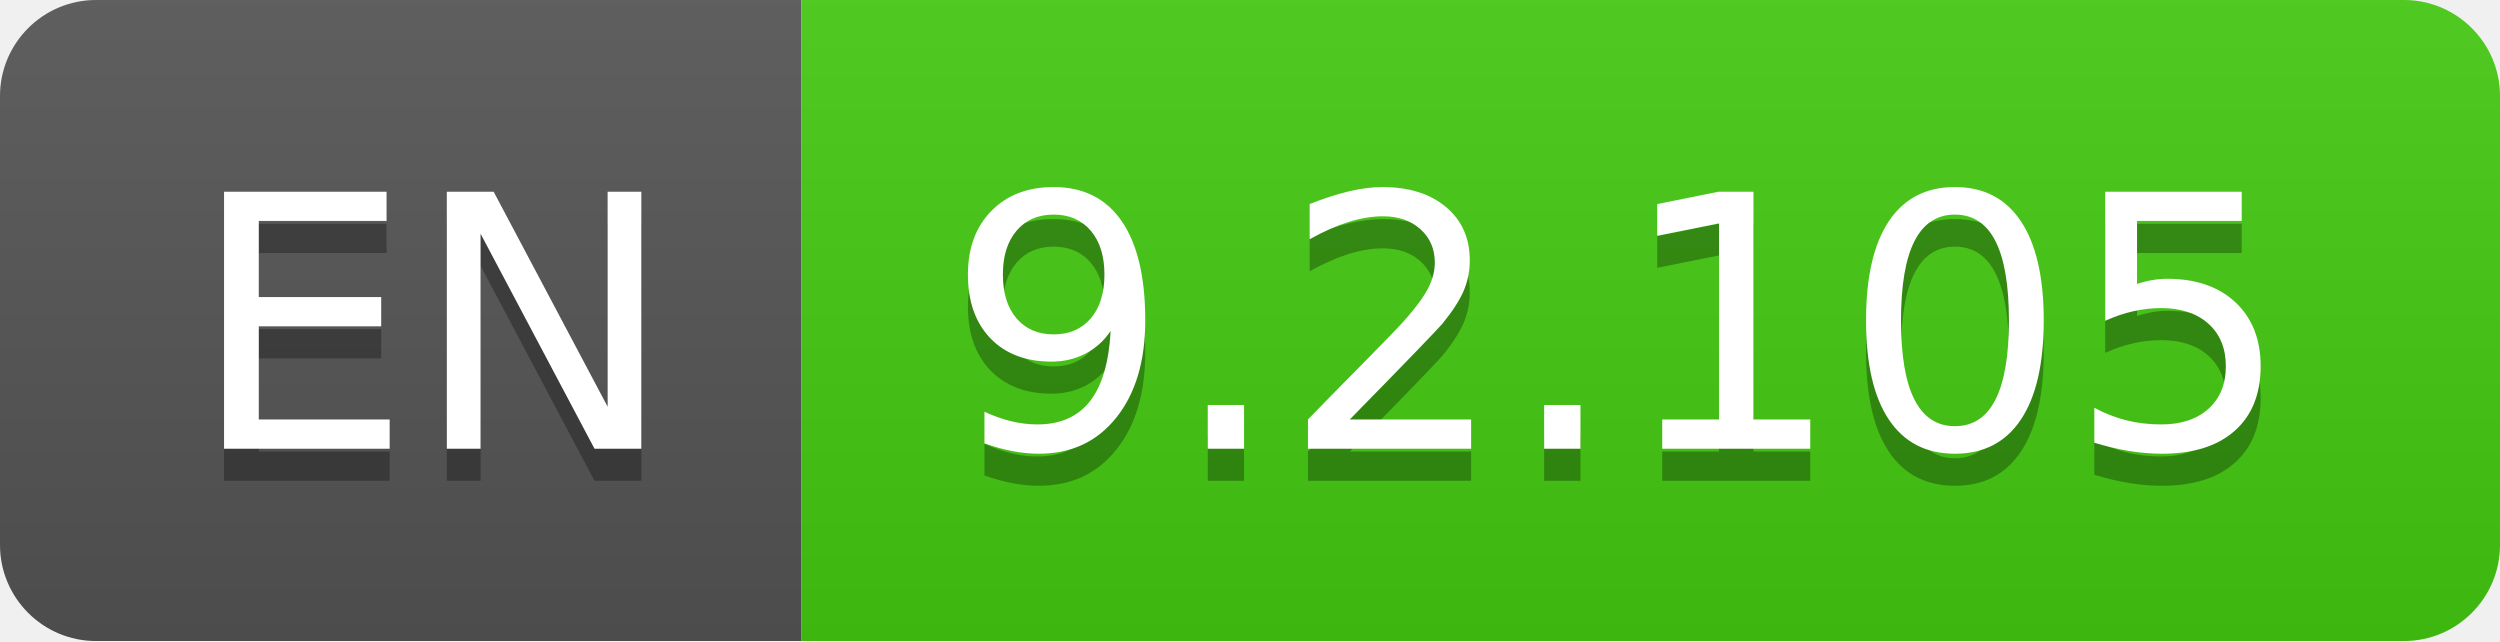
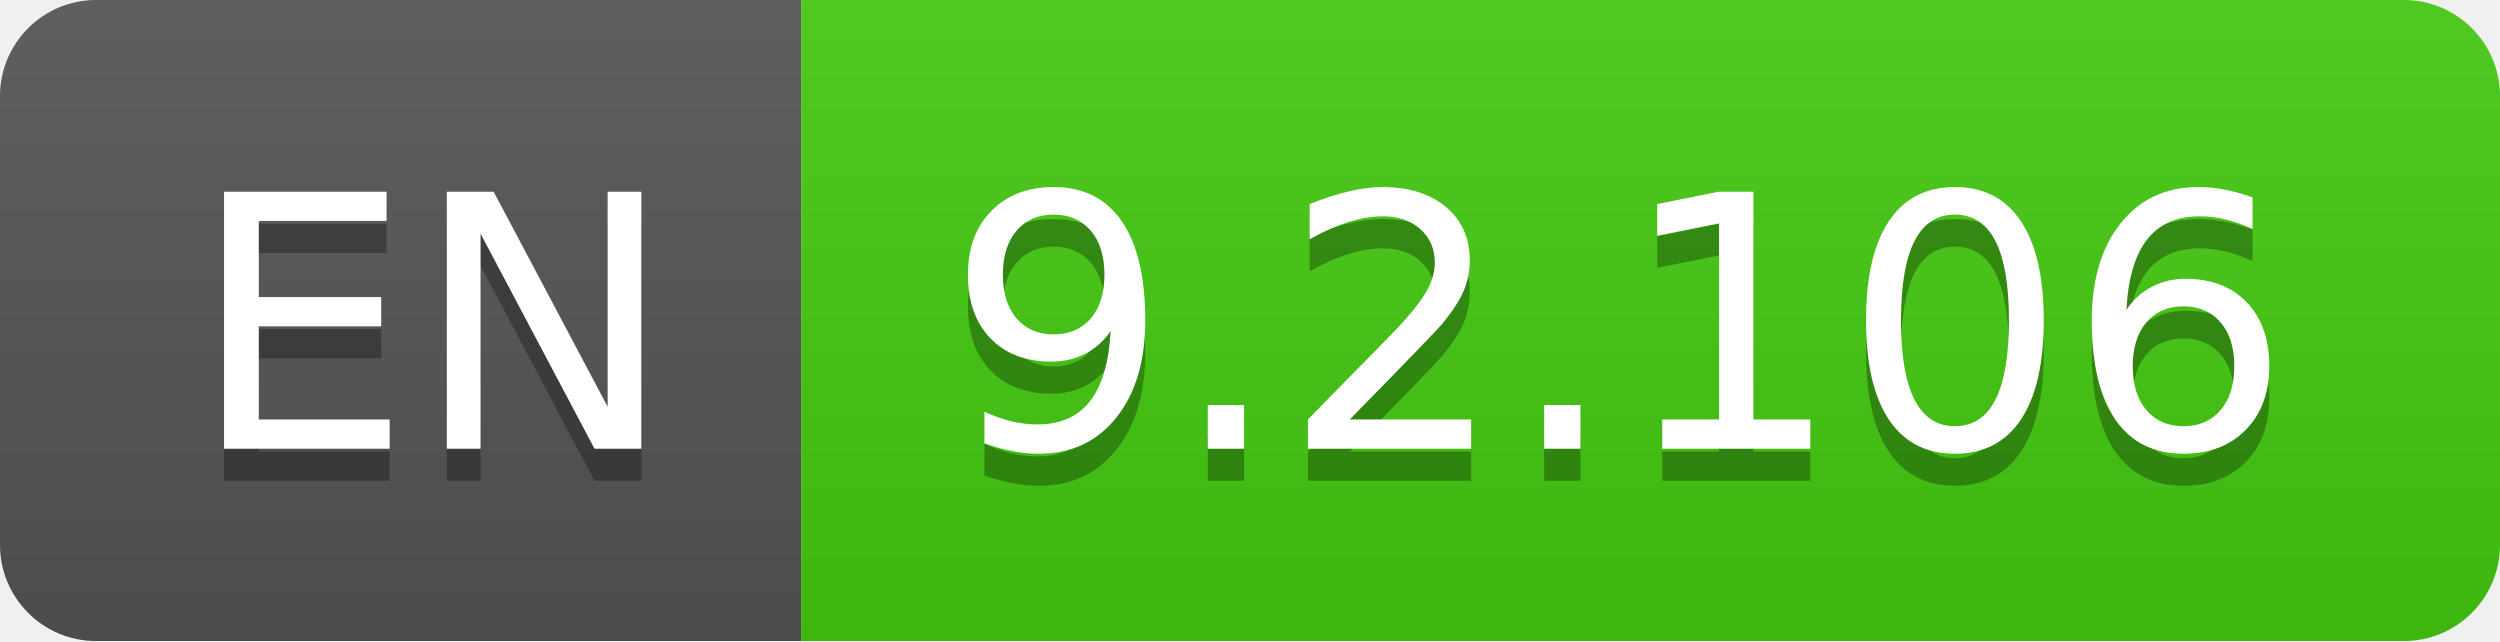
- <svg xmlns="http://www.w3.org/2000/svg" width="78" height="20" role="img" aria-label="EN: 9.2.105">
+ <svg xmlns="http://www.w3.org/2000/svg" width="78" height="20" role="img" aria-label="EN: 9.2.106">
  <linearGradient id="s" x2="0" y2="100%">
    <stop offset="0" stop-color="#bbb" stop-opacity=".1" />
    <stop offset="1" stop-opacity=".1" />
  </linearGradient>
  <clipPath id="r">
    <rect width="78" height="20" rx="3" fill="#fff" />
  </clipPath>
  <g clip-path="url(#r)">
    <rect width="25" height="20" fill="#555" />
    <rect x="25" width="53" height="20" fill="#4c1" />
    <rect width="78" height="20" fill="url(#s)" />
  </g>
  <g fill="#fff" text-anchor="middle" font-family="Verdana,Geneva,DejaVu Sans,sans-serif" text-rendering="geometricPrecision" font-size="110">
    <text aria-hidden="true" x="135" y="150" fill="#010101" fill-opacity=".3" transform="scale(.1)" textLength="150">EN</text>
    <text x="135" y="140" transform="scale(.1)" fill="#fff" textLength="150">EN</text>
-     <text aria-hidden="true" x="505" y="150" fill="#010101" fill-opacity=".3" transform="scale(.1)" textLength="430">9.2.105</text>
-     <text x="505" y="140" transform="scale(.1)" fill="#fff" textLength="430">9.2.105</text>
+     <text aria-hidden="true" x="505" y="150" fill="#010101" fill-opacity=".3" transform="scale(.1)" textLength="430">9.2.106</text>
+     <text x="505" y="140" transform="scale(.1)" fill="#fff" textLength="430">9.2.106</text>
  </g>
</svg>
